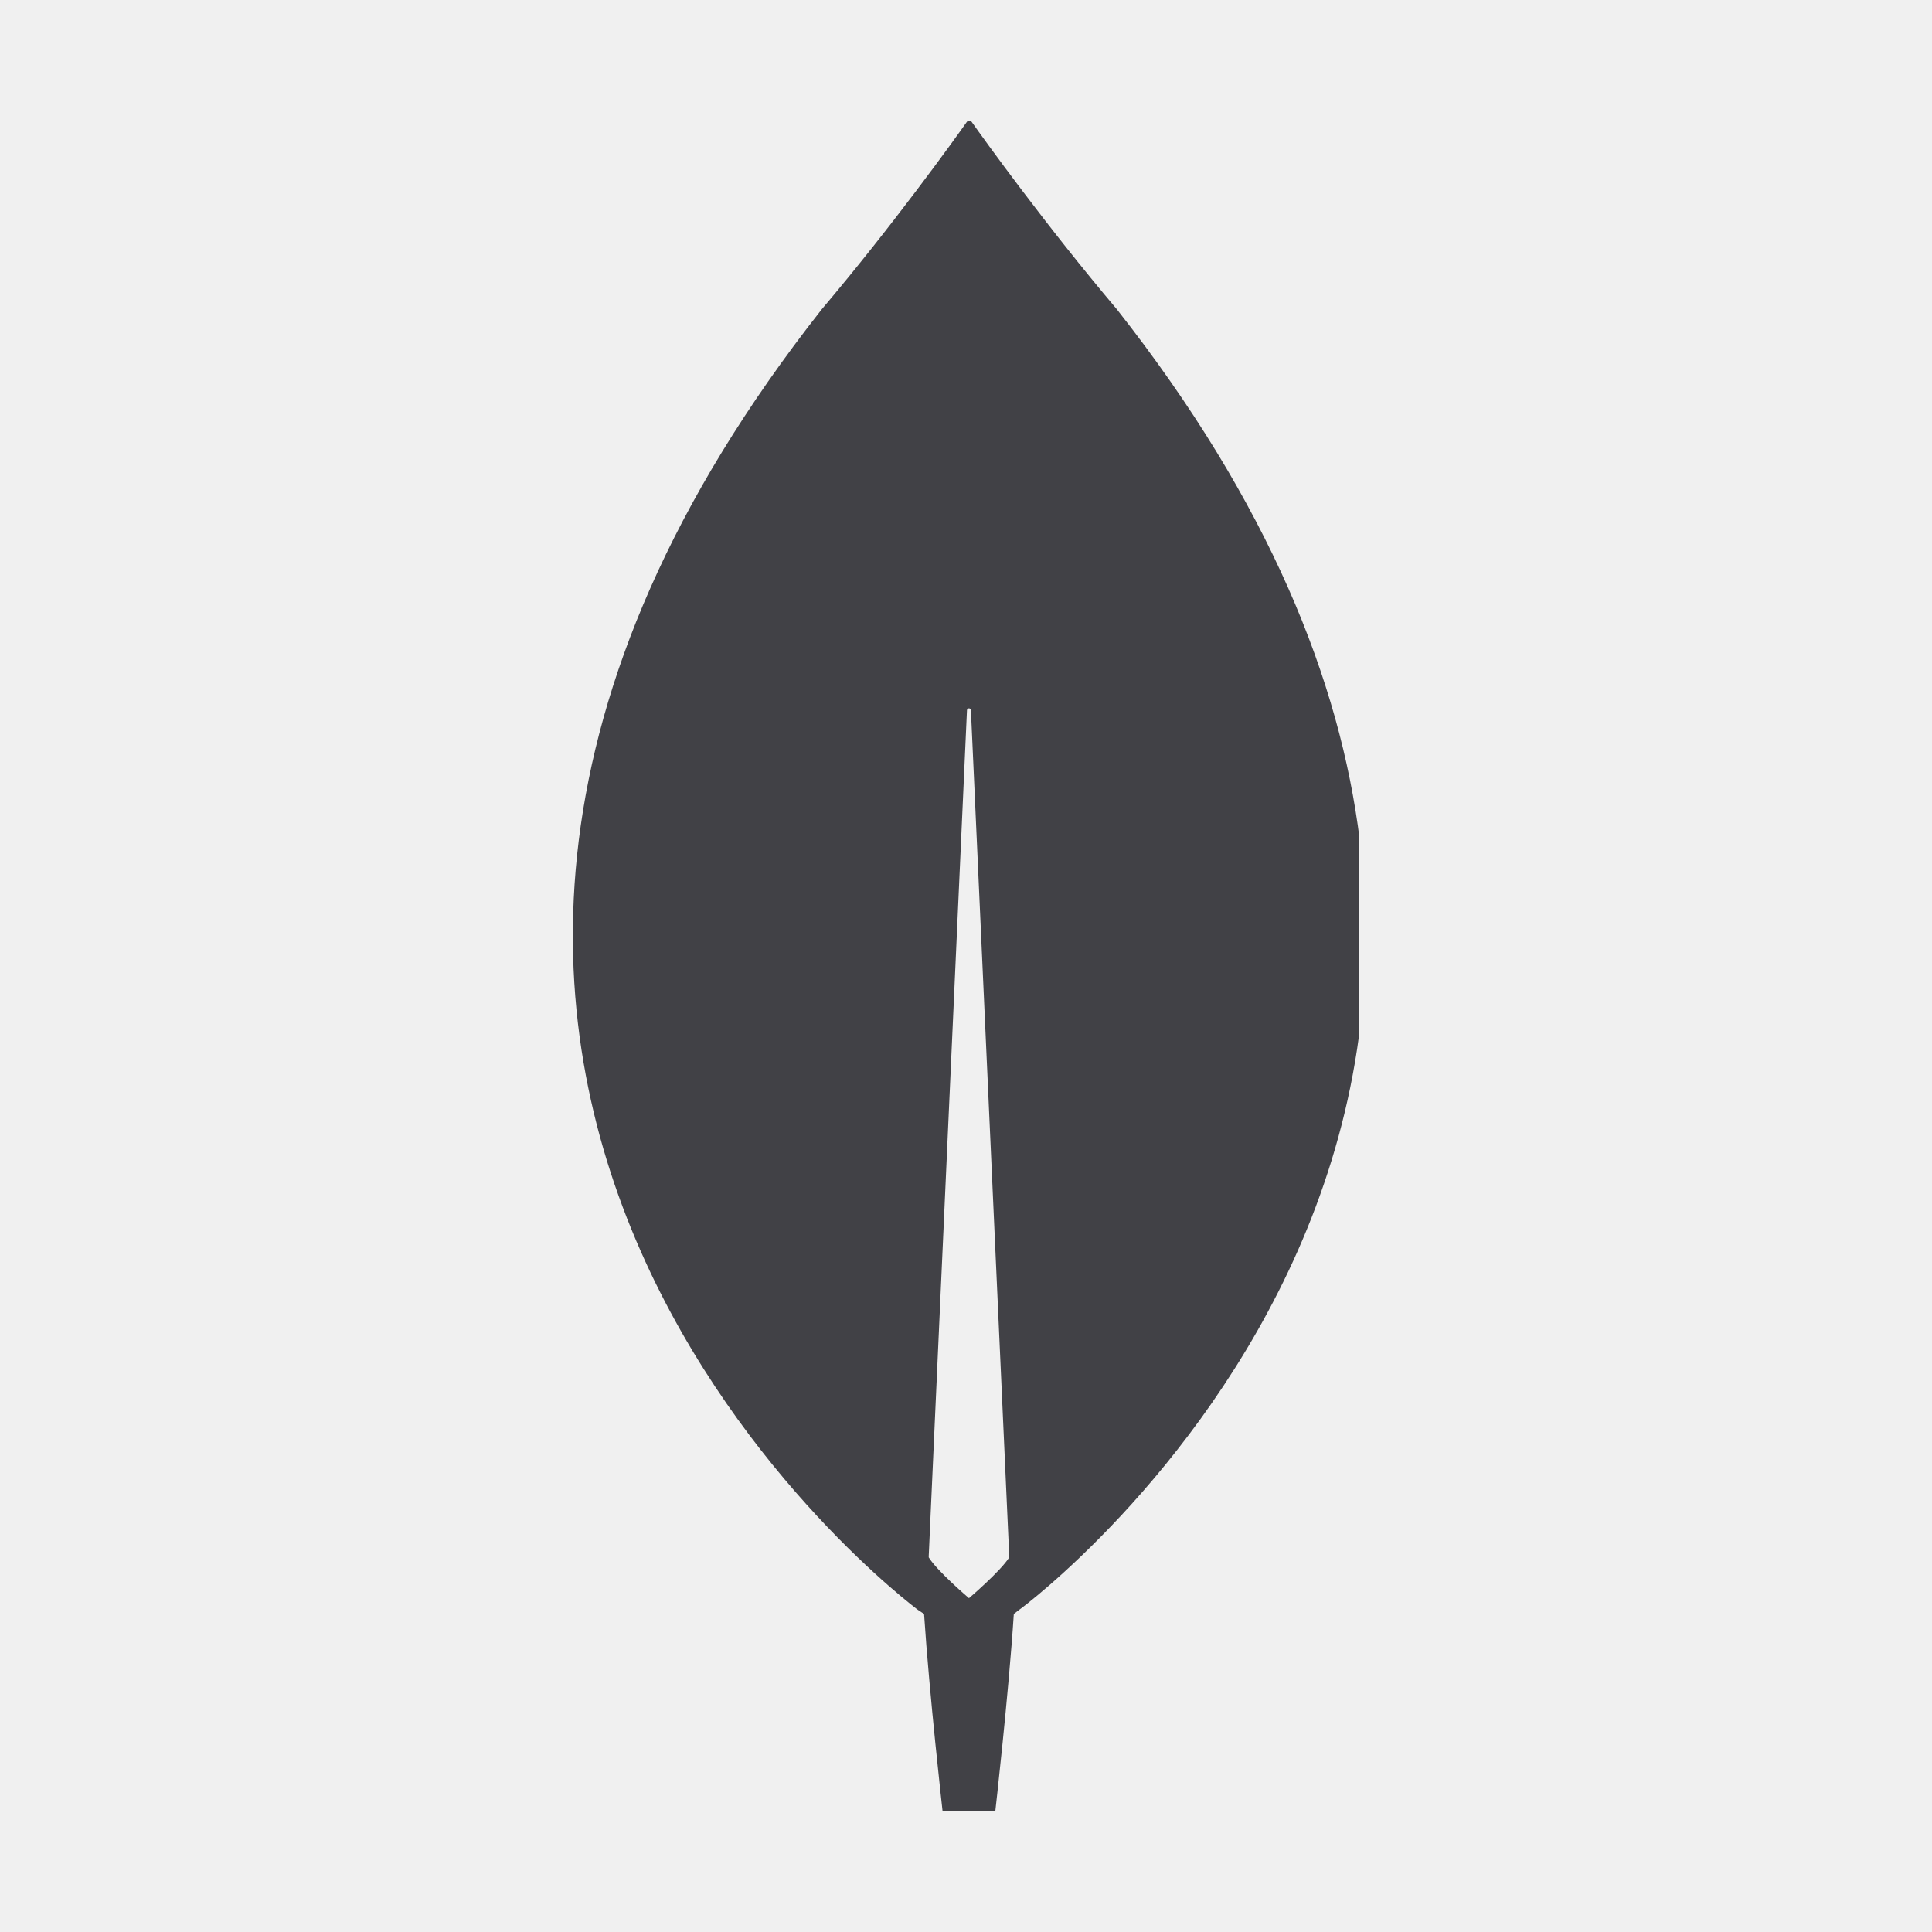
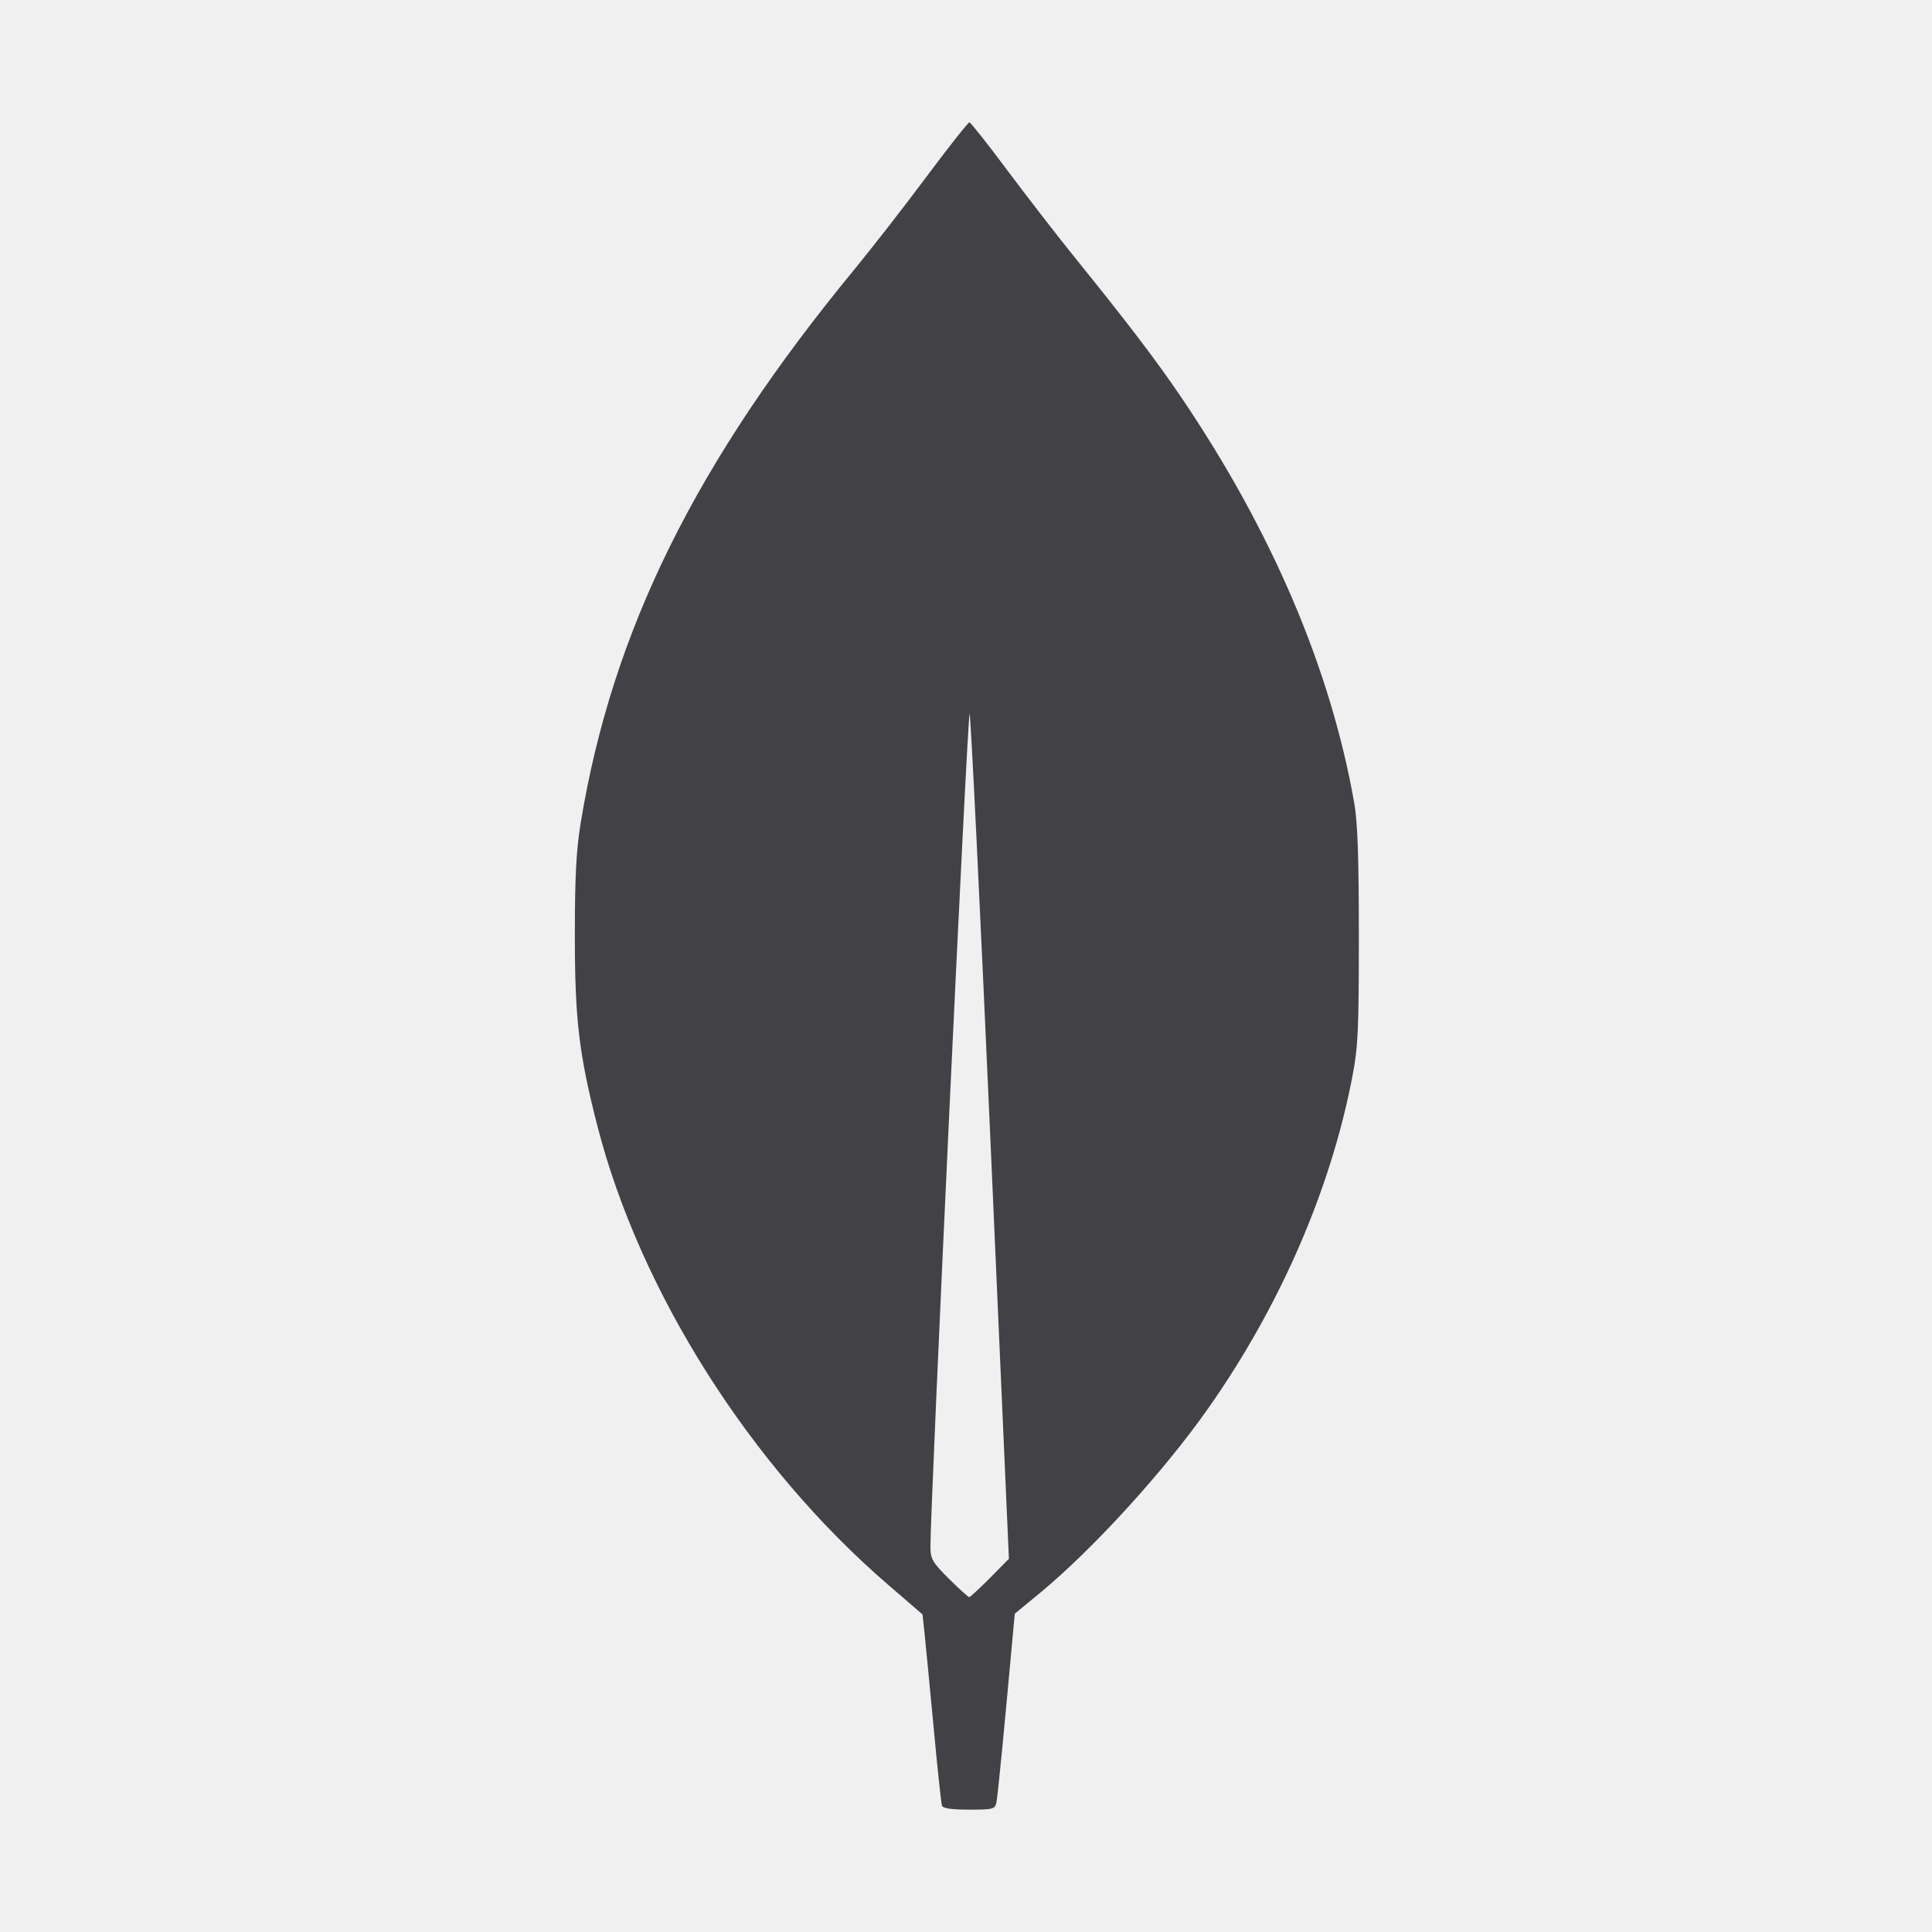
<svg xmlns="http://www.w3.org/2000/svg" width="24" height="24" viewBox="0 0 24 24" fill="none">
-   <g clip-path="url(#clip0_16354_3401)">
-     <path d="M13.873 3.841C12.988 2.795 12.225 1.733 12.069 1.512C12.053 1.496 12.028 1.496 12.012 1.512C11.856 1.733 11.094 2.795 10.209 3.841C2.61 13.489 11.405 20 11.405 20L11.479 20.049C11.545 21.054 11.709 22.5 11.709 22.5H12.037H12.364C12.364 22.5 12.528 21.062 12.594 20.049L12.668 19.992C12.676 19.992 21.471 13.489 13.873 3.841ZM12.037 19.853C12.037 19.853 11.643 19.518 11.537 19.346V19.33L12.012 8.824C12.012 8.791 12.061 8.791 12.061 8.824L12.537 19.33V19.346C12.43 19.518 12.037 19.853 12.037 19.853Z" fill="#414146" />
-   </g>
-   <defs>
-     <clipPath id="clip0_16354_3401">
-       <rect width="9.767" height="21" fill="white" transform="translate(7.11621 1.5)" />
-     </clipPath>
-   </defs>
+   <path d="M11.510 2.194 C 11.234 2.565,10.831 3.082,10.616 3.344 C 8.643 5.740,7.606 7.837,7.214 10.220 C 7.159 10.555,7.141 10.884,7.141 11.600 C 7.140 12.657,7.191 13.089,7.420 13.983 C 7.948 16.042,9.321 18.211,11.030 19.684 L 11.460 20.055 11.488 20.318 C 11.503 20.462,11.553 20.985,11.600 21.480 C 11.646 21.975,11.692 22.402,11.701 22.430 C 11.712 22.464,11.817 22.480,12.038 22.480 C 12.338 22.480,12.360 22.474,12.378 22.390 C 12.394 22.315,12.472 21.518,12.583 20.293 L 12.606 20.046 12.913 19.793 C 13.571 19.251,14.458 18.279,15.008 17.496 C 15.899 16.229,16.527 14.786,16.798 13.382 C 16.871 13.005,16.880 12.803,16.880 11.628 C 16.880 10.657,16.865 10.213,16.823 9.976 C 16.529 8.306,15.799 6.595,14.668 4.927 C 14.364 4.478,14.009 4.012,13.364 3.214 C 13.135 2.931,12.751 2.434,12.509 2.110 C 12.268 1.786,12.057 1.520,12.042 1.520 C 12.026 1.520,11.787 1.823,11.510 2.194 M12.303 14.152 L 12.533 19.364 12.298 19.602 C 12.168 19.733,12.052 19.840,12.040 19.840 C 12.028 19.840,11.915 19.738,11.789 19.613 C 11.586 19.412,11.560 19.367,11.558 19.223 C 11.554 18.764,12.021 8.803,12.045 8.866 C 12.060 8.907,12.176 11.285,12.303 14.152 " fill="#414146" stroke="none" fill-rule="evenodd" />
</svg>
